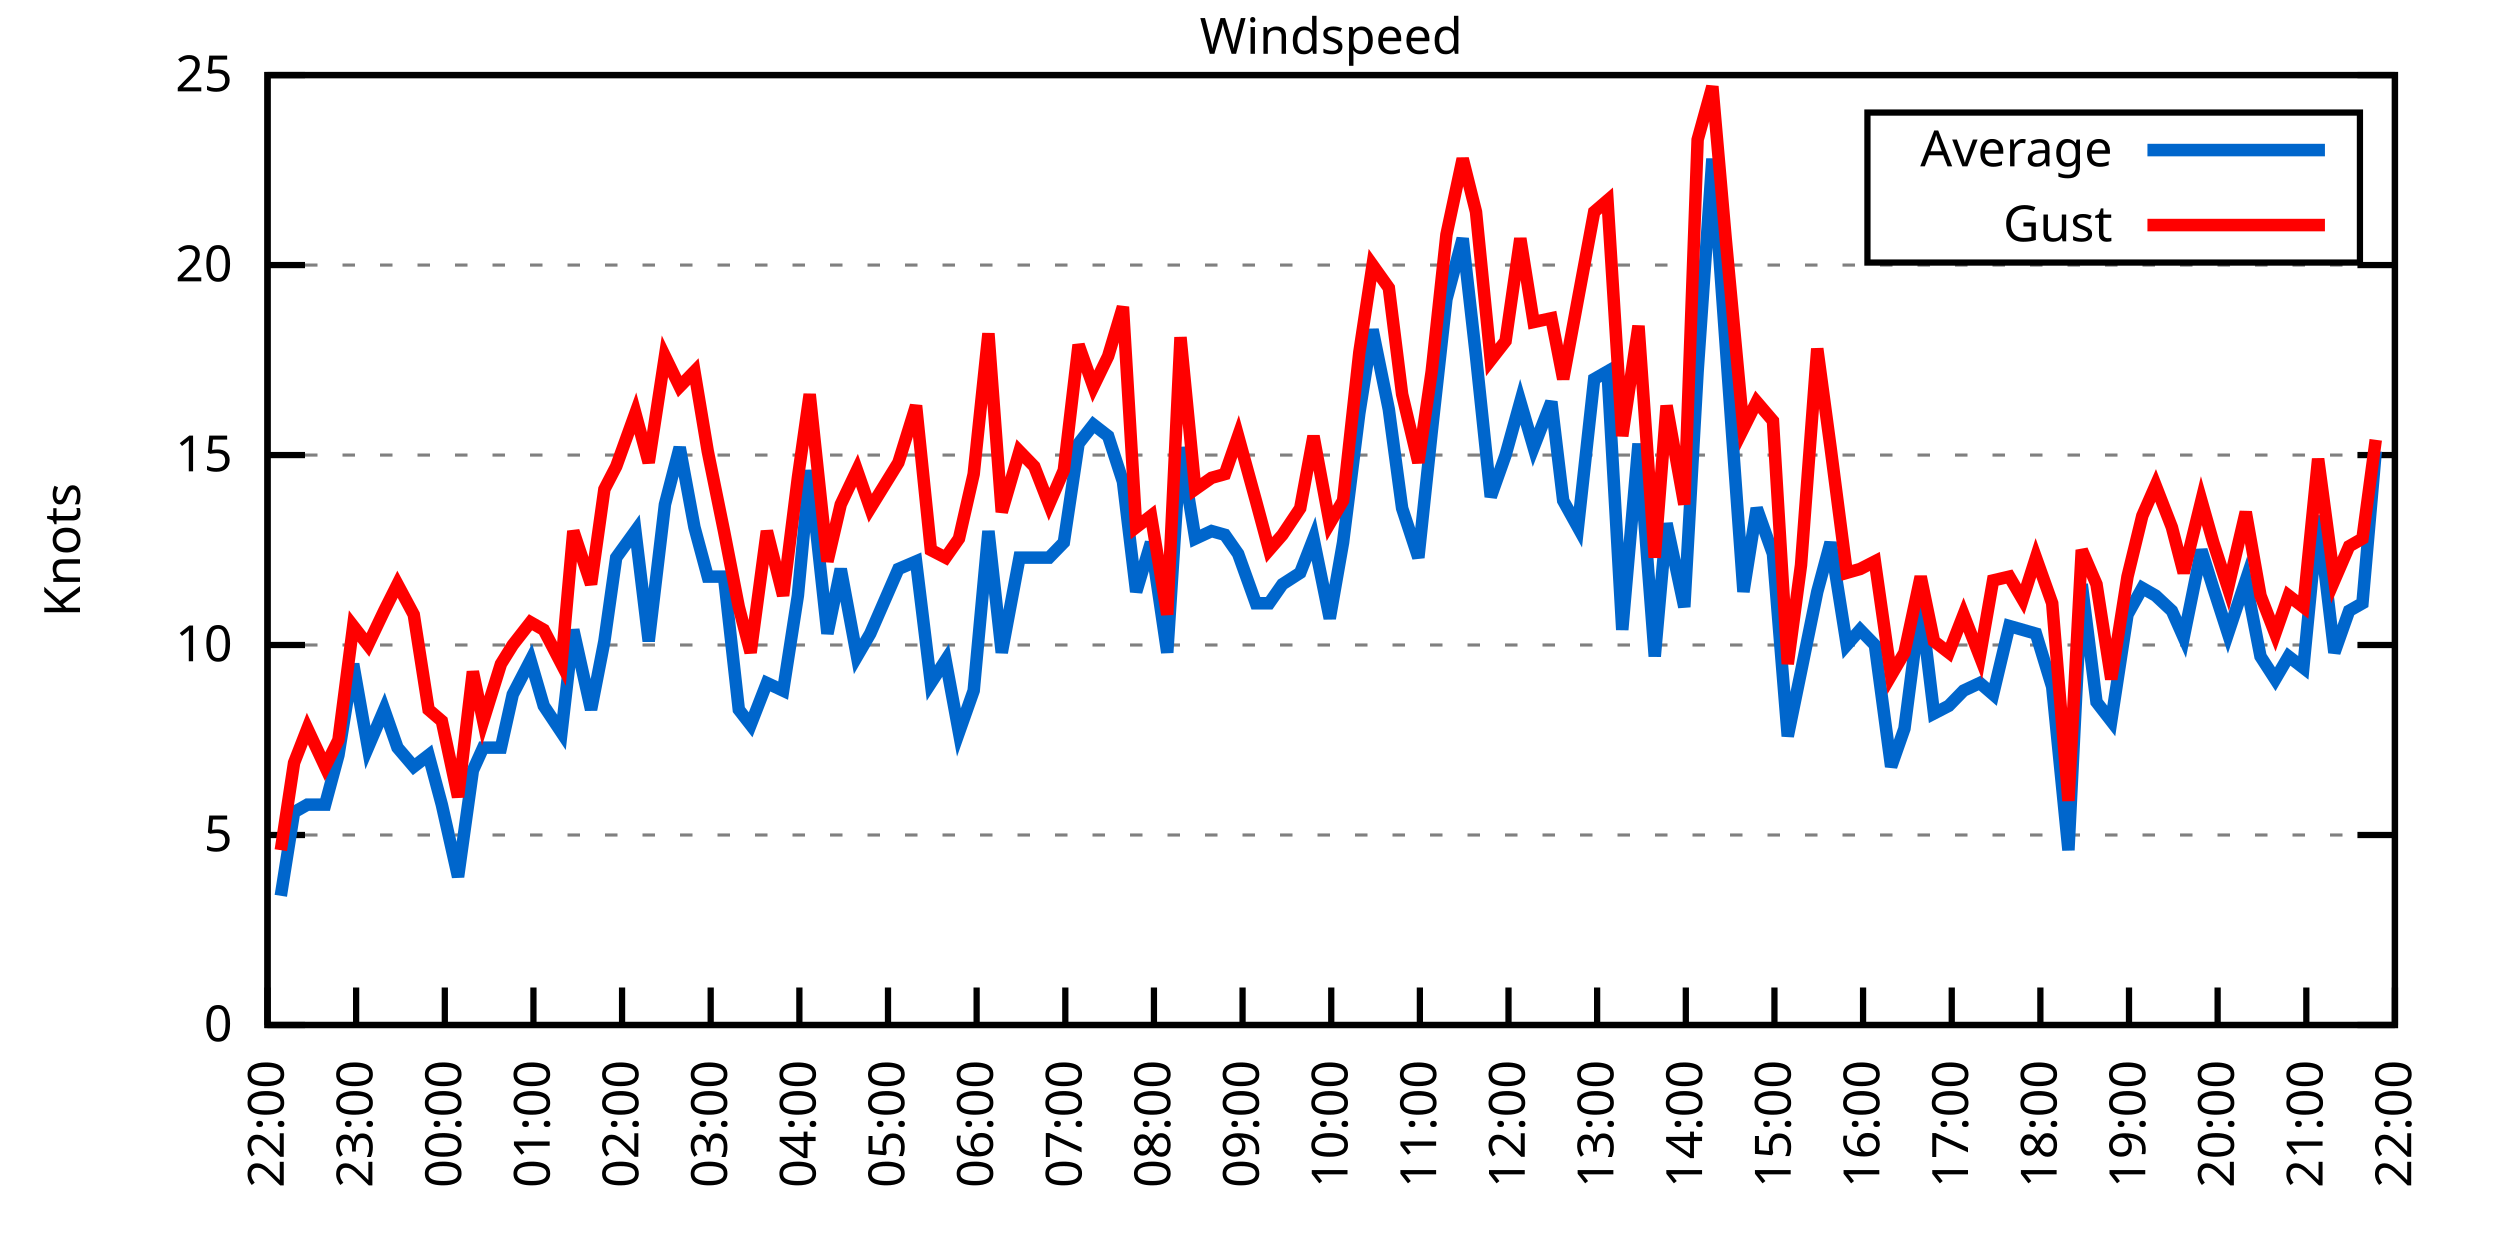
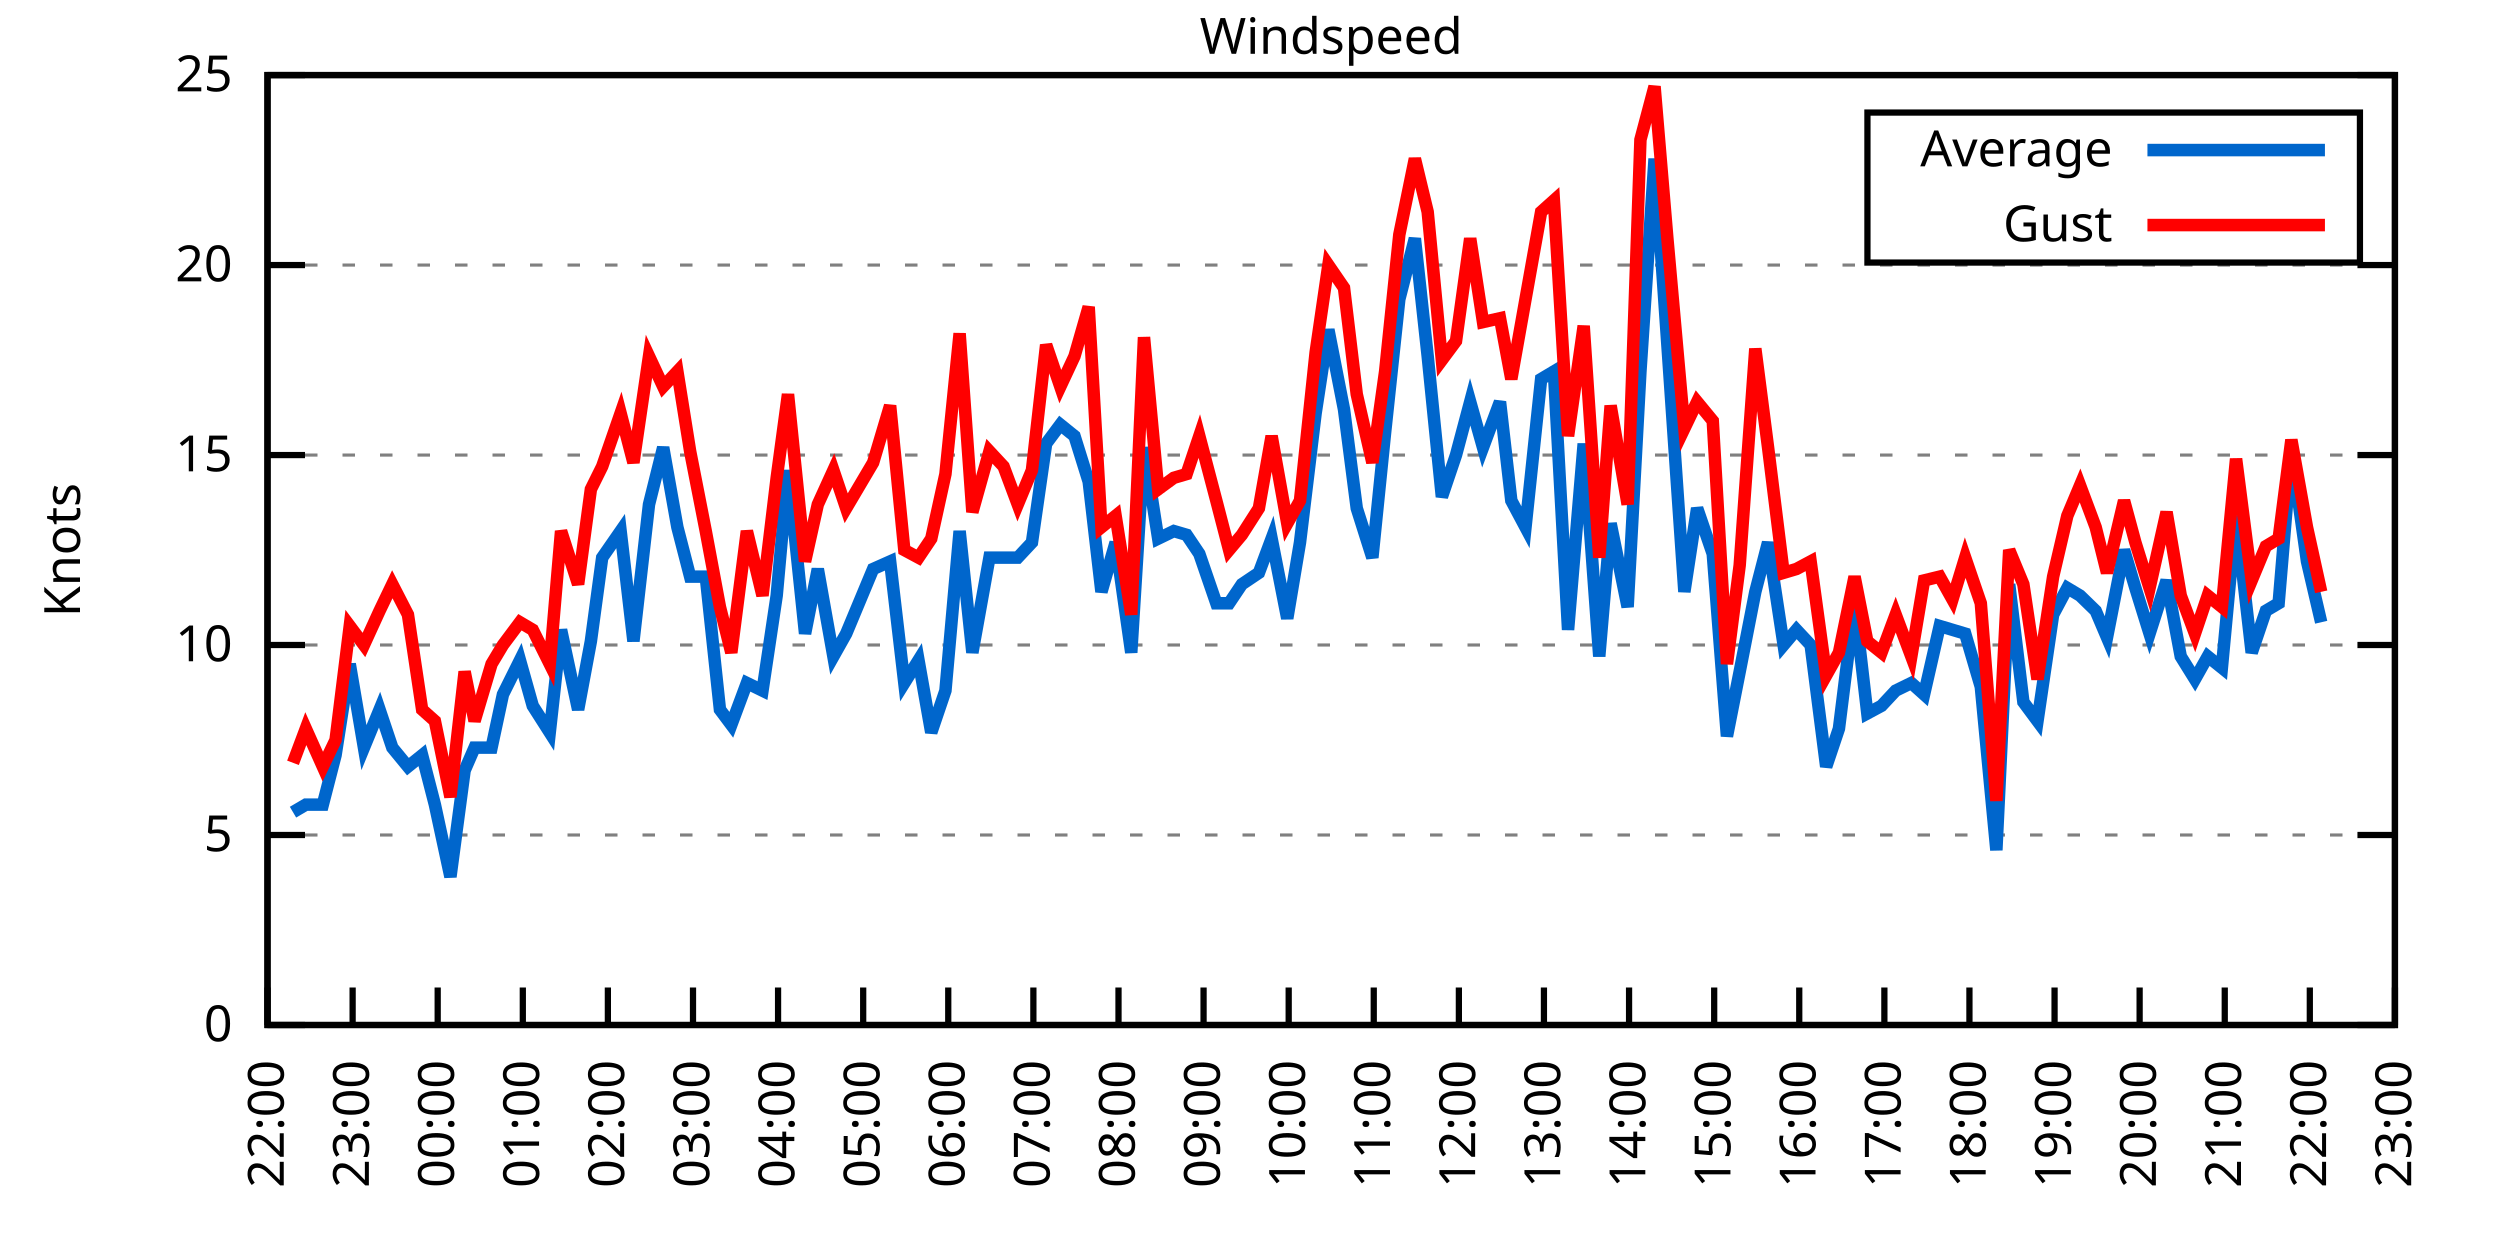
<svg xmlns="http://www.w3.org/2000/svg" xmlns:xlink="http://www.w3.org/1999/xlink" width="400" height="200" viewBox="0 0 400 200">
  <g id="gnuplot_canvas">
    <rect x="0" y="0" width="400" height="200" fill="none" />
    <defs>
      <circle id="gpDot" r="0.5" stroke-width="0.5" stroke="currentColor" />
      <path id="gpPt0" stroke-width="0.333" stroke="currentColor" d="M-1,0 h2 M0,-1 v2" />
      <path id="gpPt1" stroke-width="0.333" stroke="currentColor" d="M-1,-1 L1,1 M1,-1 L-1,1" />
      <path id="gpPt2" stroke-width="0.333" stroke="currentColor" d="M-1,0 L1,0 M0,-1 L0,1 M-1,-1 L1,1 M-1,1 L1,-1" />
      <rect id="gpPt3" stroke-width="0.333" stroke="currentColor" x="-1" y="-1" width="2" height="2" />
      <rect id="gpPt4" stroke-width="0.333" stroke="currentColor" fill="currentColor" x="-1" y="-1" width="2" height="2" />
      <circle id="gpPt5" stroke-width="0.333" stroke="currentColor" cx="0" cy="0" r="1" />
      <use xlink:href="#gpPt5" id="gpPt6" fill="currentColor" stroke="none" />
      <path id="gpPt7" stroke-width="0.333" stroke="currentColor" d="M0,-1.33 L-1.33,0.67 L1.33,0.67 z" />
      <use xlink:href="#gpPt7" id="gpPt8" fill="currentColor" stroke="none" />
      <use xlink:href="#gpPt7" id="gpPt9" stroke="currentColor" transform="rotate(180)" />
      <use xlink:href="#gpPt9" id="gpPt10" fill="currentColor" stroke="none" />
      <use xlink:href="#gpPt3" id="gpPt11" stroke="currentColor" transform="rotate(45)" />
      <use xlink:href="#gpPt11" id="gpPt12" fill="currentColor" stroke="none" />
      <path id="gpPt13" stroke-width="0.333" stroke="currentColor" d="M0,1.330 L1.265,0.411 L0.782,-1.067 L-0.782,-1.076 L-1.265,0.411 z" />
      <use xlink:href="#gpPt13" id="gpPt14" fill="currentColor" stroke="none" />
      <filter id="textbox" filterUnits="objectBoundingBox" x="0" y="0" height="1" width="1">
        <feFlood flood-color="white" flood-opacity="1" result="bgnd" />
        <feComposite in="SourceGraphic" in2="bgnd" operator="atop" />
      </filter>
      <filter id="greybox" filterUnits="objectBoundingBox" x="0" y="0" height="1" width="1">
        <feFlood flood-color="lightgrey" flood-opacity="1" result="grey" />
        <feComposite in="SourceGraphic" in2="grey" operator="atop" />
      </filter>
    </defs>
    <g fill="none" color="white" stroke="currentColor" stroke-width="1.00" stroke-linecap="butt" stroke-linejoin="miter">
</g>
    <g fill="none" color="black" stroke="currentColor" stroke-width="1.00" stroke-linecap="butt" stroke-linejoin="miter">
      <g stroke="none" shape-rendering="crispEdges">
        <polygon fill="rgb(255, 255, 255)" points="42.80,164.00 383.18,164.00 383.18,12.02 42.80,12.02 " />
      </g>
    </g>
    <g fill="none" color="black" stroke="currentColor" stroke-width="1.00" stroke-linecap="butt" stroke-linejoin="miter">
</g>
    <g fill="none" color="black" stroke="black" stroke-width="0.50" stroke-linecap="butt" stroke-linejoin="miter">
</g>
    <g fill="none" color="gray" stroke="currentColor" stroke-width="0.50" stroke-linecap="butt" stroke-linejoin="miter">
      <path stroke="gray" stroke-dasharray="2,4" class="gridline" d="M42.80,164.00 L383.19,164.00  " />
    </g>
    <g fill="none" color="gray" stroke="gray" stroke-width="1.00" stroke-linecap="butt" stroke-linejoin="miter">
</g>
    <g fill="none" color="black" stroke="currentColor" stroke-width="1.00" stroke-linecap="butt" stroke-linejoin="miter">
      <path stroke="black" d="M42.80,164.00 L48.80,164.00 M383.19,164.00 L377.19,164.00  " />
      <g transform="translate(37.20,166.60)" stroke="none" fill="black" font-family="Sans" font-size="8.00" text-anchor="end">
        <text>
          <tspan font-family="Sans"> 0</tspan>
        </text>
      </g>
    </g>
    <g fill="none" color="black" stroke="currentColor" stroke-width="1.00" stroke-linecap="butt" stroke-linejoin="miter">
</g>
    <g fill="none" color="black" stroke="black" stroke-width="0.50" stroke-linecap="butt" stroke-linejoin="miter">
</g>
    <g fill="none" color="gray" stroke="currentColor" stroke-width="0.50" stroke-linecap="butt" stroke-linejoin="miter">
      <path stroke="gray" stroke-dasharray="2,4" class="gridline" d="M42.80,133.60 L383.19,133.60  " />
    </g>
    <g fill="none" color="gray" stroke="gray" stroke-width="1.00" stroke-linecap="butt" stroke-linejoin="miter">
</g>
    <g fill="none" color="black" stroke="currentColor" stroke-width="1.00" stroke-linecap="butt" stroke-linejoin="miter">
      <path stroke="black" d="M42.80,133.60 L48.80,133.60 M383.19,133.60 L377.19,133.60  " />
      <g transform="translate(37.20,136.20)" stroke="none" fill="black" font-family="Sans" font-size="8.00" text-anchor="end">
        <text>
          <tspan font-family="Sans"> 5</tspan>
        </text>
      </g>
    </g>
    <g fill="none" color="black" stroke="currentColor" stroke-width="1.00" stroke-linecap="butt" stroke-linejoin="miter">
</g>
    <g fill="none" color="black" stroke="black" stroke-width="0.50" stroke-linecap="butt" stroke-linejoin="miter">
</g>
    <g fill="none" color="gray" stroke="currentColor" stroke-width="0.50" stroke-linecap="butt" stroke-linejoin="miter">
      <path stroke="gray" stroke-dasharray="2,4" class="gridline" d="M42.80,103.20 L383.19,103.20  " />
    </g>
    <g fill="none" color="gray" stroke="gray" stroke-width="1.00" stroke-linecap="butt" stroke-linejoin="miter">
</g>
    <g fill="none" color="black" stroke="currentColor" stroke-width="1.00" stroke-linecap="butt" stroke-linejoin="miter">
      <path stroke="black" d="M42.80,103.20 L48.80,103.20 M383.19,103.20 L377.19,103.20  " />
      <g transform="translate(37.20,105.80)" stroke="none" fill="black" font-family="Sans" font-size="8.00" text-anchor="end">
        <text>
          <tspan font-family="Sans"> 10</tspan>
        </text>
      </g>
    </g>
    <g fill="none" color="black" stroke="currentColor" stroke-width="1.00" stroke-linecap="butt" stroke-linejoin="miter">
</g>
    <g fill="none" color="black" stroke="black" stroke-width="0.50" stroke-linecap="butt" stroke-linejoin="miter">
</g>
    <g fill="none" color="gray" stroke="currentColor" stroke-width="0.50" stroke-linecap="butt" stroke-linejoin="miter">
      <path stroke="gray" stroke-dasharray="2,4" class="gridline" d="M42.80,72.81 L383.19,72.81  " />
    </g>
    <g fill="none" color="gray" stroke="gray" stroke-width="1.00" stroke-linecap="butt" stroke-linejoin="miter">
</g>
    <g fill="none" color="black" stroke="currentColor" stroke-width="1.00" stroke-linecap="butt" stroke-linejoin="miter">
      <path stroke="black" d="M42.80,72.81 L48.80,72.81 M383.19,72.81 L377.19,72.81  " />
      <g transform="translate(37.20,75.41)" stroke="none" fill="black" font-family="Sans" font-size="8.00" text-anchor="end">
        <text>
          <tspan font-family="Sans"> 15</tspan>
        </text>
      </g>
    </g>
    <g fill="none" color="black" stroke="currentColor" stroke-width="1.00" stroke-linecap="butt" stroke-linejoin="miter">
</g>
    <g fill="none" color="black" stroke="black" stroke-width="0.50" stroke-linecap="butt" stroke-linejoin="miter">
</g>
    <g fill="none" color="gray" stroke="currentColor" stroke-width="0.50" stroke-linecap="butt" stroke-linejoin="miter">
      <path stroke="gray" stroke-dasharray="2,4" class="gridline" d="M42.80,42.41 L383.19,42.41  " />
    </g>
    <g fill="none" color="gray" stroke="gray" stroke-width="1.00" stroke-linecap="butt" stroke-linejoin="miter">
</g>
    <g fill="none" color="black" stroke="currentColor" stroke-width="1.00" stroke-linecap="butt" stroke-linejoin="miter">
      <path stroke="black" d="M42.80,42.41 L48.80,42.41 M383.19,42.41 L377.19,42.41  " />
      <g transform="translate(37.20,45.01)" stroke="none" fill="black" font-family="Sans" font-size="8.00" text-anchor="end">
        <text>
          <tspan font-family="Sans"> 20</tspan>
        </text>
      </g>
    </g>
    <g fill="none" color="black" stroke="currentColor" stroke-width="1.00" stroke-linecap="butt" stroke-linejoin="miter">
</g>
    <g fill="none" color="black" stroke="black" stroke-width="0.50" stroke-linecap="butt" stroke-linejoin="miter">
</g>
    <g fill="none" color="gray" stroke="currentColor" stroke-width="0.50" stroke-linecap="butt" stroke-linejoin="miter">
      <path stroke="gray" stroke-dasharray="2,4" class="gridline" d="M42.80,12.01 L383.19,12.01  " />
    </g>
    <g fill="none" color="gray" stroke="gray" stroke-width="1.00" stroke-linecap="butt" stroke-linejoin="miter">
</g>
    <g fill="none" color="black" stroke="currentColor" stroke-width="1.00" stroke-linecap="butt" stroke-linejoin="miter">
      <path stroke="black" d="M42.80,12.01 L48.80,12.01 M383.19,12.01 L377.19,12.01  " />
      <g transform="translate(37.20,14.61)" stroke="none" fill="black" font-family="Sans" font-size="8.00" text-anchor="end">
        <text>
          <tspan font-family="Sans"> 25</tspan>
        </text>
      </g>
    </g>
    <g fill="none" color="black" stroke="currentColor" stroke-width="1.00" stroke-linecap="butt" stroke-linejoin="miter">
      <path stroke="black" d="M42.80,164.00 L42.80,158.00  " />
      <g transform="translate(45.40,169.60) rotate(270.00)" stroke="none" fill="black" font-family="Sans" font-size="8.00" text-anchor="end">
        <text>
          <tspan font-family="Sans">22:00</tspan>
        </text>
      </g>
    </g>
    <g fill="none" color="black" stroke="currentColor" stroke-width="1.00" stroke-linecap="butt" stroke-linejoin="miter">
-       <path stroke="black" d="M56.98,164.00 L56.98,158.00  " />
-       <g transform="translate(59.58,169.60) rotate(270.00)" stroke="none" fill="black" font-family="Sans" font-size="8.00" text-anchor="end">
+       <path stroke="black" d="M56.42,164.00 L56.42,158.00  " />
+       <g transform="translate(59.02,169.60) rotate(270.00)" stroke="none" fill="black" font-family="Sans" font-size="8.00" text-anchor="end">
        <text>
          <tspan font-family="Sans">23:00</tspan>
        </text>
      </g>
    </g>
    <g fill="none" color="black" stroke="currentColor" stroke-width="1.00" stroke-linecap="butt" stroke-linejoin="miter">
-       <path stroke="black" d="M71.17,164.00 L71.17,158.00  " />
-       <g transform="translate(73.77,169.60) rotate(270.00)" stroke="none" fill="black" font-family="Sans" font-size="8.00" text-anchor="end">
+       <path stroke="black" d="M70.03,164.00 L70.03,158.00  " />
+       <g transform="translate(72.63,169.60) rotate(270.00)" stroke="none" fill="black" font-family="Sans" font-size="8.00" text-anchor="end">
        <text>
          <tspan font-family="Sans">00:00</tspan>
        </text>
      </g>
    </g>
    <g fill="none" color="black" stroke="currentColor" stroke-width="1.00" stroke-linecap="butt" stroke-linejoin="miter">
-       <path stroke="black" d="M85.35,164.00 L85.35,158.00  " />
-       <g transform="translate(87.95,169.60) rotate(270.00)" stroke="none" fill="black" font-family="Sans" font-size="8.00" text-anchor="end">
+       <path stroke="black" d="M83.65,164.00 L83.65,158.00  " />
+       <g transform="translate(86.25,169.60) rotate(270.00)" stroke="none" fill="black" font-family="Sans" font-size="8.00" text-anchor="end">
        <text>
          <tspan font-family="Sans">01:00</tspan>
        </text>
      </g>
    </g>
    <g fill="none" color="black" stroke="currentColor" stroke-width="1.00" stroke-linecap="butt" stroke-linejoin="miter">
-       <path stroke="black" d="M99.53,164.00 L99.53,158.00  " />
-       <g transform="translate(102.13,169.60) rotate(270.00)" stroke="none" fill="black" font-family="Sans" font-size="8.00" text-anchor="end">
+       <path stroke="black" d="M97.26,164.00 L97.26,158.00  " />
+       <g transform="translate(99.86,169.60) rotate(270.00)" stroke="none" fill="black" font-family="Sans" font-size="8.00" text-anchor="end">
        <text>
          <tspan font-family="Sans">02:00</tspan>
        </text>
      </g>
    </g>
    <g fill="none" color="black" stroke="currentColor" stroke-width="1.00" stroke-linecap="butt" stroke-linejoin="miter">
-       <path stroke="black" d="M113.71,164.00 L113.71,158.00  " />
-       <g transform="translate(116.31,169.60) rotate(270.00)" stroke="none" fill="black" font-family="Sans" font-size="8.00" text-anchor="end">
+       <path stroke="black" d="M110.88,164.00 L110.88,158.00  " />
+       <g transform="translate(113.48,169.60) rotate(270.00)" stroke="none" fill="black" font-family="Sans" font-size="8.00" text-anchor="end">
        <text>
          <tspan font-family="Sans">03:00</tspan>
        </text>
      </g>
    </g>
    <g fill="none" color="black" stroke="currentColor" stroke-width="1.00" stroke-linecap="butt" stroke-linejoin="miter">
-       <path stroke="black" d="M127.90,164.00 L127.90,158.00  " />
-       <g transform="translate(130.50,169.60) rotate(270.00)" stroke="none" fill="black" font-family="Sans" font-size="8.00" text-anchor="end">
+       <path stroke="black" d="M124.49,164.00 L124.49,158.00  " />
+       <g transform="translate(127.09,169.60) rotate(270.00)" stroke="none" fill="black" font-family="Sans" font-size="8.00" text-anchor="end">
        <text>
          <tspan font-family="Sans">04:00</tspan>
        </text>
      </g>
    </g>
    <g fill="none" color="black" stroke="currentColor" stroke-width="1.00" stroke-linecap="butt" stroke-linejoin="miter">
-       <path stroke="black" d="M142.08,164.00 L142.08,158.00  " />
-       <g transform="translate(144.68,169.60) rotate(270.00)" stroke="none" fill="black" font-family="Sans" font-size="8.00" text-anchor="end">
+       <path stroke="black" d="M138.11,164.00 L138.11,158.00  " />
+       <g transform="translate(140.71,169.60) rotate(270.00)" stroke="none" fill="black" font-family="Sans" font-size="8.00" text-anchor="end">
        <text>
          <tspan font-family="Sans">05:00</tspan>
        </text>
      </g>
    </g>
    <g fill="none" color="black" stroke="currentColor" stroke-width="1.00" stroke-linecap="butt" stroke-linejoin="miter">
-       <path stroke="black" d="M156.26,164.00 L156.26,158.00  " />
-       <g transform="translate(158.86,169.60) rotate(270.00)" stroke="none" fill="black" font-family="Sans" font-size="8.00" text-anchor="end">
+       <path stroke="black" d="M151.72,164.00 L151.72,158.00  " />
+       <g transform="translate(154.32,169.60) rotate(270.00)" stroke="none" fill="black" font-family="Sans" font-size="8.00" text-anchor="end">
        <text>
          <tspan font-family="Sans">06:00</tspan>
        </text>
      </g>
    </g>
    <g fill="none" color="black" stroke="currentColor" stroke-width="1.00" stroke-linecap="butt" stroke-linejoin="miter">
-       <path stroke="black" d="M170.45,164.00 L170.45,158.00  " />
-       <g transform="translate(173.05,169.60) rotate(270.00)" stroke="none" fill="black" font-family="Sans" font-size="8.00" text-anchor="end">
+       <path stroke="black" d="M165.34,164.00 L165.34,158.00  " />
+       <g transform="translate(167.94,169.60) rotate(270.00)" stroke="none" fill="black" font-family="Sans" font-size="8.00" text-anchor="end">
        <text>
          <tspan font-family="Sans">07:00</tspan>
        </text>
      </g>
    </g>
    <g fill="none" color="black" stroke="currentColor" stroke-width="1.00" stroke-linecap="butt" stroke-linejoin="miter">
-       <path stroke="black" d="M184.63,164.00 L184.63,158.00  " />
-       <g transform="translate(187.23,169.60) rotate(270.00)" stroke="none" fill="black" font-family="Sans" font-size="8.00" text-anchor="end">
+       <path stroke="black" d="M178.96,164.00 L178.96,158.00  " />
+       <g transform="translate(181.56,169.60) rotate(270.00)" stroke="none" fill="black" font-family="Sans" font-size="8.00" text-anchor="end">
        <text>
          <tspan font-family="Sans">08:00</tspan>
        </text>
      </g>
    </g>
    <g fill="none" color="black" stroke="currentColor" stroke-width="1.00" stroke-linecap="butt" stroke-linejoin="miter">
-       <path stroke="black" d="M198.81,164.00 L198.81,158.00  " />
-       <g transform="translate(201.41,169.60) rotate(270.00)" stroke="none" fill="black" font-family="Sans" font-size="8.00" text-anchor="end">
+       <path stroke="black" d="M192.57,164.00 L192.57,158.00  " />
+       <g transform="translate(195.17,169.60) rotate(270.00)" stroke="none" fill="black" font-family="Sans" font-size="8.00" text-anchor="end">
        <text>
          <tspan font-family="Sans">09:00</tspan>
        </text>
      </g>
    </g>
    <g fill="none" color="black" stroke="currentColor" stroke-width="1.00" stroke-linecap="butt" stroke-linejoin="miter">
-       <path stroke="black" d="M213.00,164.00 L213.00,158.00  " />
-       <g transform="translate(215.60,169.60) rotate(270.00)" stroke="none" fill="black" font-family="Sans" font-size="8.00" text-anchor="end">
+       <path stroke="black" d="M206.19,164.00 L206.19,158.00  " />
+       <g transform="translate(208.79,169.60) rotate(270.00)" stroke="none" fill="black" font-family="Sans" font-size="8.00" text-anchor="end">
        <text>
          <tspan font-family="Sans">10:00</tspan>
        </text>
      </g>
    </g>
    <g fill="none" color="black" stroke="currentColor" stroke-width="1.00" stroke-linecap="butt" stroke-linejoin="miter">
-       <path stroke="black" d="M227.18,164.00 L227.18,158.00  " />
-       <g transform="translate(229.78,169.60) rotate(270.00)" stroke="none" fill="black" font-family="Sans" font-size="8.00" text-anchor="end">
+       <path stroke="black" d="M219.80,164.00 L219.80,158.00  " />
+       <g transform="translate(222.40,169.60) rotate(270.00)" stroke="none" fill="black" font-family="Sans" font-size="8.00" text-anchor="end">
        <text>
          <tspan font-family="Sans">11:00</tspan>
        </text>
      </g>
    </g>
    <g fill="none" color="black" stroke="currentColor" stroke-width="1.00" stroke-linecap="butt" stroke-linejoin="miter">
-       <path stroke="black" d="M241.36,164.00 L241.36,158.00  " />
-       <g transform="translate(243.96,169.60) rotate(270.00)" stroke="none" fill="black" font-family="Sans" font-size="8.00" text-anchor="end">
+       <path stroke="black" d="M233.42,164.00 L233.42,158.00  " />
+       <g transform="translate(236.02,169.60) rotate(270.00)" stroke="none" fill="black" font-family="Sans" font-size="8.00" text-anchor="end">
        <text>
          <tspan font-family="Sans">12:00</tspan>
        </text>
      </g>
    </g>
    <g fill="none" color="black" stroke="currentColor" stroke-width="1.00" stroke-linecap="butt" stroke-linejoin="miter">
-       <path stroke="black" d="M255.54,164.00 L255.54,158.00  " />
-       <g transform="translate(258.14,169.60) rotate(270.00)" stroke="none" fill="black" font-family="Sans" font-size="8.00" text-anchor="end">
+       <path stroke="black" d="M247.03,164.00 L247.03,158.00  " />
+       <g transform="translate(249.63,169.60) rotate(270.00)" stroke="none" fill="black" font-family="Sans" font-size="8.00" text-anchor="end">
        <text>
          <tspan font-family="Sans">13:00</tspan>
        </text>
      </g>
    </g>
    <g fill="none" color="black" stroke="currentColor" stroke-width="1.00" stroke-linecap="butt" stroke-linejoin="miter">
-       <path stroke="black" d="M269.73,164.00 L269.73,158.00  " />
-       <g transform="translate(272.33,169.60) rotate(270.00)" stroke="none" fill="black" font-family="Sans" font-size="8.00" text-anchor="end">
+       <path stroke="black" d="M260.65,164.00 L260.65,158.00  " />
+       <g transform="translate(263.25,169.60) rotate(270.00)" stroke="none" fill="black" font-family="Sans" font-size="8.00" text-anchor="end">
        <text>
          <tspan font-family="Sans">14:00</tspan>
        </text>
      </g>
    </g>
    <g fill="none" color="black" stroke="currentColor" stroke-width="1.00" stroke-linecap="butt" stroke-linejoin="miter">
-       <path stroke="black" d="M283.91,164.00 L283.91,158.00  " />
-       <g transform="translate(286.51,169.60) rotate(270.00)" stroke="none" fill="black" font-family="Sans" font-size="8.00" text-anchor="end">
+       <path stroke="black" d="M274.27,164.00 L274.27,158.00  " />
+       <g transform="translate(276.87,169.60) rotate(270.00)" stroke="none" fill="black" font-family="Sans" font-size="8.00" text-anchor="end">
        <text>
          <tspan font-family="Sans">15:00</tspan>
        </text>
      </g>
    </g>
    <g fill="none" color="black" stroke="currentColor" stroke-width="1.00" stroke-linecap="butt" stroke-linejoin="miter">
-       <path stroke="black" d="M298.09,164.00 L298.09,158.00  " />
-       <g transform="translate(300.69,169.60) rotate(270.00)" stroke="none" fill="black" font-family="Sans" font-size="8.00" text-anchor="end">
+       <path stroke="black" d="M287.88,164.00 L287.88,158.00  " />
+       <g transform="translate(290.48,169.60) rotate(270.00)" stroke="none" fill="black" font-family="Sans" font-size="8.00" text-anchor="end">
        <text>
          <tspan font-family="Sans">16:00</tspan>
        </text>
      </g>
    </g>
    <g fill="none" color="black" stroke="currentColor" stroke-width="1.00" stroke-linecap="butt" stroke-linejoin="miter">
-       <path stroke="black" d="M312.28,164.00 L312.28,158.00  " />
-       <g transform="translate(314.88,169.60) rotate(270.00)" stroke="none" fill="black" font-family="Sans" font-size="8.00" text-anchor="end">
+       <path stroke="black" d="M301.50,164.00 L301.50,158.00  " />
+       <g transform="translate(304.10,169.60) rotate(270.00)" stroke="none" fill="black" font-family="Sans" font-size="8.00" text-anchor="end">
        <text>
          <tspan font-family="Sans">17:00</tspan>
        </text>
      </g>
    </g>
    <g fill="none" color="black" stroke="currentColor" stroke-width="1.00" stroke-linecap="butt" stroke-linejoin="miter">
-       <path stroke="black" d="M326.46,164.00 L326.46,158.00  " />
-       <g transform="translate(329.06,169.60) rotate(270.00)" stroke="none" fill="black" font-family="Sans" font-size="8.00" text-anchor="end">
+       <path stroke="black" d="M315.11,164.00 L315.11,158.00  " />
+       <g transform="translate(317.71,169.60) rotate(270.00)" stroke="none" fill="black" font-family="Sans" font-size="8.00" text-anchor="end">
        <text>
          <tspan font-family="Sans">18:00</tspan>
        </text>
      </g>
    </g>
    <g fill="none" color="black" stroke="currentColor" stroke-width="1.00" stroke-linecap="butt" stroke-linejoin="miter">
-       <path stroke="black" d="M340.64,164.00 L340.64,158.00  " />
-       <g transform="translate(343.24,169.60) rotate(270.00)" stroke="none" fill="black" font-family="Sans" font-size="8.00" text-anchor="end">
+       <path stroke="black" d="M328.73,164.00 L328.73,158.00  " />
+       <g transform="translate(331.33,169.60) rotate(270.00)" stroke="none" fill="black" font-family="Sans" font-size="8.00" text-anchor="end">
        <text>
          <tspan font-family="Sans">19:00</tspan>
        </text>
      </g>
    </g>
    <g fill="none" color="black" stroke="currentColor" stroke-width="1.00" stroke-linecap="butt" stroke-linejoin="miter">
-       <path stroke="black" d="M354.82,164.00 L354.82,158.00  " />
-       <g transform="translate(357.42,169.60) rotate(270.00)" stroke="none" fill="black" font-family="Sans" font-size="8.00" text-anchor="end">
+       <path stroke="black" d="M342.34,164.00 L342.34,158.00  " />
+       <g transform="translate(344.94,169.60) rotate(270.00)" stroke="none" fill="black" font-family="Sans" font-size="8.00" text-anchor="end">
        <text>
          <tspan font-family="Sans">20:00</tspan>
        </text>
      </g>
    </g>
    <g fill="none" color="black" stroke="currentColor" stroke-width="1.00" stroke-linecap="butt" stroke-linejoin="miter">
-       <path stroke="black" d="M369.01,164.00 L369.01,158.00  " />
-       <g transform="translate(371.61,169.60) rotate(270.00)" stroke="none" fill="black" font-family="Sans" font-size="8.00" text-anchor="end">
+       <path stroke="black" d="M355.96,164.00 L355.96,158.00  " />
+       <g transform="translate(358.56,169.60) rotate(270.00)" stroke="none" fill="black" font-family="Sans" font-size="8.00" text-anchor="end">
        <text>
          <tspan font-family="Sans">21:00</tspan>
+         </text>
+       </g>
+     </g>
+     <g fill="none" color="black" stroke="currentColor" stroke-width="1.00" stroke-linecap="butt" stroke-linejoin="miter">
+       <path stroke="black" d="M369.57,164.00 L369.57,158.00  " />
+       <g transform="translate(372.17,169.60) rotate(270.00)" stroke="none" fill="black" font-family="Sans" font-size="8.00" text-anchor="end">
+         <text>
+           <tspan font-family="Sans">22:00</tspan>
        </text>
      </g>
    </g>
    <g fill="none" color="black" stroke="currentColor" stroke-width="1.00" stroke-linecap="butt" stroke-linejoin="miter">
      <path stroke="black" d="M383.19,164.00 L383.19,158.00  " />
      <g transform="translate(385.79,169.60) rotate(270.00)" stroke="none" fill="black" font-family="Sans" font-size="8.00" text-anchor="end">
        <text>
-           <tspan font-family="Sans">22:00</tspan>
+           <tspan font-family="Sans">23:00</tspan>
        </text>
      </g>
    </g>
    <g fill="none" color="black" stroke="currentColor" stroke-width="1.00" stroke-linecap="butt" stroke-linejoin="miter">
</g>
    <g fill="none" color="black" stroke="currentColor" stroke-width="1.00" stroke-linecap="butt" stroke-linejoin="miter">
      <path stroke="black" d="M42.80,12.01 L42.80,164.00 L383.19,164.00 L383.19,12.01 L42.80,12.01 Z  " />
    </g>
    <g fill="none" color="black" stroke="currentColor" stroke-width="1.00" stroke-linecap="butt" stroke-linejoin="miter">
</g>
    <g fill="none" color="black" stroke="currentColor" stroke-width="1.00" stroke-linecap="butt" stroke-linejoin="miter">
      <path stroke="black" d="M298.79,42.01 L298.79,18.01 L377.59,18.01 L377.59,42.01 L298.79,42.01 Z  " />
    </g>
    <g id="Windspeed_plot_1">
      <g fill="none" color="white" stroke="black" stroke-width="2.00" stroke-linecap="butt" stroke-linejoin="miter">
</g>
      <g fill="none" color="black" stroke="currentColor" stroke-width="2.00" stroke-linecap="butt" stroke-linejoin="miter">
        <g transform="translate(337.99,26.61)" stroke="none" fill="black" font-family="Sans" font-size="8.00" text-anchor="end">
          <text>
            <tspan font-family="Sans">Average</tspan>
          </text>
        </g>
      </g>
      <g fill="none" color="black" stroke="currentColor" stroke-width="2.00" stroke-linecap="butt" stroke-linejoin="miter">
-         <path stroke="rgb(  0, 102, 204)" d="M343.59,24.01 L371.99,24.01 M44.93,143.33 L47.05,129.95 L49.18,128.74 L52.02,128.74 L54.15,120.83 L56.51,106.24   L58.87,119.62 L61.47,113.54 L63.60,119.62 L66.20,122.66 L68.57,120.83 L70.69,128.74 L73.29,140.29 L75.66,123.27   L77.31,119.62 L80.15,119.62 L82.04,111.11 L84.88,105.64 L87.00,112.93 L89.84,117.19 L91.73,100.77 L94.57,113.54   L96.70,102.60 L98.59,89.22 L101.66,84.97 L103.79,102.60 L106.39,80.71 L108.75,71.59 L111.11,84.36 L113.24,92.26   L115.84,92.26 L118.21,113.54 L120.10,115.97 L122.70,109.28 L125.30,110.50 L127.66,95.30 L129.55,75.24 L132.39,101.38   L134.52,91.04 L137.12,105.03 L139.24,101.38 L143.74,91.04 L146.57,89.83 L148.94,109.28 L151.30,105.64 L153.43,117.19   L155.79,110.50 L158.15,84.97 L160.28,104.42 L163.12,89.22 L165.48,89.22 L167.85,89.22 L170.21,86.79 L172.57,70.98   L174.94,67.94 L177.30,69.77 L179.67,77.06 L181.79,94.69 L184.16,86.79 L186.76,104.42 L188.88,71.59 L191.25,86.18   L193.85,84.97 L195.98,85.57 L198.10,88.61 L200.94,96.52 L203.07,96.52 L205.19,93.48 L208.03,91.65 L210.16,86.18   L212.76,98.95 L214.89,86.79 L217.49,66.12 L219.61,52.74 L222.21,65.51 L224.34,81.32 L226.94,89.22 L229.07,69.16   L231.43,47.88 L234.03,38.15 L236.16,57.00 L238.52,79.49 L240.89,72.81 L243.25,64.29 L245.38,71.59 L248.22,64.29   L250.11,80.10 L252.47,84.36 L255.07,60.65 L257.20,59.43 L259.56,100.77 L262.16,70.98 L264.76,105.03 L266.65,83.75   L269.49,97.12 L271.62,59.43 L273.98,25.39 L276.11,55.18 L278.95,94.69 L281.07,81.32 L283.67,88.61 L286.04,117.80   L288.16,107.46 L290.76,94.69 L292.89,86.79 L295.49,103.20 L297.62,100.77 L299.98,103.20 L302.58,122.66 L304.71,116.58   L307.31,96.52 L309.44,114.15 L311.80,112.93 L314.17,110.50 L316.77,109.28 L318.89,111.11 L321.49,100.16 L323.62,100.77   L325.75,101.38 L328.35,109.89 L330.95,136.03 L333.08,93.48 L335.44,112.32 L337.80,115.36 L340.40,98.34 L342.77,94.08   L344.90,95.30 L347.50,97.73 L349.39,101.99 L352.22,88.00 L354.12,94.08 L356.48,101.38 L359.32,92.87 L361.68,105.03   L364.04,108.68 L366.17,105.03 L368.53,106.85 L370.90,82.53 L373.50,104.42 L375.86,97.73 L377.99,96.52 L380.12,72.20    " />
+         <path stroke="rgb(  0, 102, 204)" d="M343.59,24.01 L371.99,24.01 M46.88,129.95 L48.93,128.74 L51.65,128.74 L53.69,120.83 L55.96,106.24 L58.23,119.62   L60.73,113.54 L62.77,119.62 L65.27,122.66 L67.54,120.83 L69.58,128.74 L72.07,140.29 L74.34,123.27 L75.93,119.62   L78.65,119.62 L80.47,111.11 L83.19,105.64 L85.24,112.93 L87.96,117.19 L89.77,100.77 L92.50,113.54 L94.54,102.60   L96.35,89.22 L99.30,84.97 L101.35,102.60 L103.84,80.71 L106.11,71.59 L108.38,84.36 L110.42,92.26 L112.92,92.26   L115.19,113.54 L117.01,115.97 L119.50,109.28 L122.00,110.50 L124.27,95.30 L126.08,75.24 L128.81,101.38 L130.85,91.04   L133.34,105.03 L135.39,101.38 L139.70,91.04 L142.42,89.83 L144.69,109.28 L146.96,105.64 L149.00,117.19 L151.27,110.50   L153.54,84.97 L155.58,104.42 L158.31,89.22 L160.57,89.22 L162.84,89.22 L165.11,86.79 L167.38,70.98 L169.65,67.94   L171.92,69.77 L174.19,77.06 L176.23,94.69 L178.50,86.79 L181.00,104.42 L183.04,71.59 L185.31,86.18 L187.81,84.97   L189.85,85.57 L191.89,88.61 L194.61,96.52 L196.66,96.52 L198.70,93.48 L201.42,91.65 L203.46,86.18 L205.96,98.95   L208.00,86.79 L210.50,66.12 L212.54,52.74 L215.04,65.51 L217.08,81.32 L219.58,89.22 L221.62,69.16 L223.89,47.88   L226.38,38.15 L228.43,57.00 L230.70,79.49 L232.96,72.81 L235.23,64.29 L237.28,71.59 L240.00,64.29 L241.81,80.10   L244.08,84.36 L246.58,60.65 L248.62,59.43 L250.89,100.77 L253.39,70.98 L255.88,105.03 L257.70,83.75 L260.42,97.12   L262.47,59.43 L264.73,25.39 L266.78,55.18 L269.50,94.69 L271.54,81.32 L274.04,88.61 L276.31,117.80 L278.35,107.46   L280.85,94.69 L282.89,86.79 L285.38,103.20 L287.43,100.77 L289.70,103.20 L292.19,122.66 L294.23,116.58 L296.73,96.52   L298.77,114.15 L301.04,112.93 L303.31,110.50 L305.81,109.28 L307.85,111.11 L310.35,100.16 L312.39,100.77 L314.43,101.38   L316.93,109.89 L319.42,136.03 L321.47,93.48 L323.74,112.32 L326.00,115.36 L328.50,98.34 L330.77,94.08 L332.81,95.30   L335.31,97.73 L337.12,101.99 L339.85,88.00 L341.66,94.08 L343.93,101.38 L346.65,92.87 L348.92,105.03 L351.19,108.68   L353.24,105.03 L355.50,106.85 L357.77,82.53 L360.27,104.42 L362.54,97.73 L364.58,96.52 L366.62,72.20 L369.12,89.83   L371.39,99.56  " />
      </g>
    </g>
    <g id="Windspeed_plot_2">
      <g fill="none" color="black" stroke="currentColor" stroke-width="2.00" stroke-linecap="butt" stroke-linejoin="miter">
        <g transform="translate(337.99,38.61)" stroke="none" fill="black" font-family="Sans" font-size="8.00" text-anchor="end">
          <text>
            <tspan font-family="Sans">Gust</tspan>
          </text>
        </g>
      </g>
      <g fill="none" color="black" stroke="currentColor" stroke-width="2.00" stroke-linecap="butt" stroke-linejoin="miter">
-         <path stroke="rgb(255,   0,   0)" d="M343.59,36.01 L371.99,36.01 M44.93,136.03 L47.05,122.05 L49.18,116.58 L52.02,122.66 L54.15,118.40 L56.51,100.16   L58.87,103.20 L61.47,97.73 L63.60,93.48 L66.20,98.34 L68.57,113.54 L70.69,115.36 L73.29,127.52 L75.66,107.46   L77.31,115.36 L80.15,106.24 L82.04,103.20 L84.88,99.56 L87.00,100.77 L89.84,106.24 L91.73,84.97 L94.57,93.48   L96.70,78.28 L98.59,74.63 L101.66,66.12 L103.79,74.02 L106.39,57.00 L108.75,61.86 L111.11,59.43 L113.24,72.20   L115.84,84.97 L118.21,97.12 L120.10,104.42 L122.70,84.97 L125.30,95.30 L127.66,76.45 L129.55,63.08 L132.39,89.83   L134.52,80.71 L137.12,75.24 L139.24,81.32 L143.74,74.02 L146.57,64.90 L148.94,88.00 L151.30,89.22 L153.43,86.18   L155.79,75.85 L158.15,53.35 L160.28,81.93 L163.12,72.20 L165.48,74.63 L167.85,80.71 L170.21,75.24 L172.57,55.18   L174.94,61.86 L177.30,57.00 L179.67,49.10 L181.79,84.36 L184.16,82.53 L186.76,98.34 L188.88,53.96 L191.25,78.28   L193.85,76.45 L195.98,75.85 L198.10,69.77 L200.94,80.10 L203.07,88.00 L205.19,85.57 L208.03,81.32 L210.16,69.77   L212.76,83.75 L214.89,80.10 L217.49,56.39 L219.61,42.41 L222.21,46.06 L224.34,63.08 L226.94,74.02 L229.07,59.43   L231.43,37.54 L234.03,25.39 L236.16,33.90 L238.52,57.61 L240.89,54.57 L243.25,38.15 L245.38,51.53 L248.22,50.92   L250.11,60.65 L252.47,47.88 L255.07,33.90 L257.20,32.07 L259.56,69.77 L262.16,52.14 L264.76,89.22 L266.65,64.90   L269.49,80.71 L271.62,22.35 L273.98,13.83 L276.11,38.15 L278.95,68.55 L281.07,64.29 L283.67,67.33 L286.04,106.24   L288.16,90.44 L290.76,55.78 L292.89,71.59 L295.49,91.65 L297.62,91.04 L299.98,89.83 L302.58,108.07 L304.71,104.42   L307.31,92.26 L309.44,102.60 L311.80,104.42 L314.17,98.34 L316.77,105.03 L318.89,92.87 L321.49,92.26 L323.62,95.91   L325.75,89.22 L328.35,96.52 L330.95,128.13 L333.08,88.00 L335.44,93.48 L337.80,108.68 L340.40,92.26 L342.77,82.53   L344.90,77.67 L347.50,84.36 L349.39,91.65 L352.22,80.10 L354.12,86.79 L356.48,94.08 L359.32,81.93 L361.68,95.30   L364.04,101.38 L366.17,95.30 L368.53,97.12 L370.90,73.41 L373.50,92.87 L375.86,87.40 L377.99,86.18 L380.12,70.37    " />
+         <path stroke="rgb(255,   0,   0)" d="M343.59,36.01 L371.99,36.01 M46.88,122.05 L48.93,116.58 L51.65,122.66 L53.69,118.40 L55.96,100.16 L58.23,103.20   L60.73,97.73 L62.77,93.48 L65.27,98.34 L67.54,113.54 L69.58,115.36 L72.07,127.52 L74.34,107.46 L75.93,115.36   L78.65,106.24 L80.47,103.20 L83.19,99.56 L85.24,100.77 L87.96,106.24 L89.77,84.97 L92.50,93.48 L94.54,78.28   L96.35,74.63 L99.30,66.12 L101.35,74.02 L103.84,57.00 L106.11,61.86 L108.38,59.43 L110.42,72.20 L112.92,84.97   L115.19,97.12 L117.01,104.42 L119.50,84.97 L122.00,95.30 L124.27,76.45 L126.08,63.08 L128.81,89.83 L130.85,80.71   L133.34,75.24 L135.39,81.32 L139.70,74.02 L142.42,64.90 L144.69,88.00 L146.96,89.22 L149.00,86.18 L151.27,75.85   L153.54,53.35 L155.58,81.93 L158.31,72.20 L160.57,74.63 L162.84,80.71 L165.11,75.24 L167.38,55.18 L169.65,61.86   L171.92,57.00 L174.19,49.10 L176.23,84.36 L178.50,82.53 L181.00,98.34 L183.04,53.96 L185.31,78.28 L187.81,76.45   L189.85,75.85 L191.89,69.77 L194.61,80.10 L196.66,88.00 L198.70,85.57 L201.42,81.32 L203.46,69.77 L205.96,83.75   L208.00,80.10 L210.50,56.39 L212.54,42.41 L215.04,46.06 L217.08,63.08 L219.58,74.02 L221.62,59.43 L223.89,37.54   L226.38,25.39 L228.43,33.90 L230.70,57.61 L232.96,54.57 L235.23,38.15 L237.28,51.53 L240.00,50.92 L241.81,60.65   L244.08,47.88 L246.58,33.90 L248.62,32.07 L250.89,69.77 L253.39,52.14 L255.88,89.22 L257.70,64.90 L260.42,80.71   L262.47,22.35 L264.73,13.83 L266.78,38.15 L269.50,68.55 L271.54,64.29 L274.04,67.33 L276.31,106.24 L278.35,90.44   L280.85,55.78 L282.89,71.59 L285.38,91.65 L287.43,91.04 L289.70,89.83 L292.19,108.07 L294.23,104.42 L296.73,92.26   L298.77,102.60 L301.04,104.42 L303.31,98.34 L305.81,105.03 L307.85,92.87 L310.35,92.26 L312.39,95.91 L314.43,89.22   L316.93,96.52 L319.42,128.13 L321.47,88.00 L323.74,93.48 L326.00,108.68 L328.50,92.26 L330.77,82.53 L332.81,77.67   L335.31,84.36 L337.12,91.65 L339.85,80.10 L341.66,86.79 L343.93,94.08 L346.65,81.93 L348.92,95.30 L351.19,101.38   L353.24,95.30 L355.50,97.12 L357.77,73.41 L360.27,92.87 L362.54,87.40 L364.58,86.18 L366.62,70.37 L369.12,84.36   L371.39,94.69  " />
      </g>
    </g>
    <g fill="none" color="black" stroke="currentColor" stroke-width="2.00" stroke-linecap="butt" stroke-linejoin="miter">
</g>
    <g fill="none" color="black" stroke="black" stroke-width="1.00" stroke-linecap="butt" stroke-linejoin="miter">
</g>
    <g fill="none" color="black" stroke="currentColor" stroke-width="1.00" stroke-linecap="butt" stroke-linejoin="miter">
      <path stroke="black" d="M42.80,12.01 L42.80,164.00 L383.19,164.00 L383.19,12.01 L42.80,12.01 Z  " />
      <g transform="translate(12.80,88.01) rotate(270.00)" stroke="none" fill="black" font-family="Sans" font-size="8.00" text-anchor="middle">
        <text>
          <tspan font-family="Sans">Knots</tspan>
        </text>
      </g>
    </g>
    <g fill="none" color="black" stroke="currentColor" stroke-width="1.00" stroke-linecap="butt" stroke-linejoin="miter">
</g>
    <g fill="none" color="black" stroke="currentColor" stroke-width="1.00" stroke-linecap="butt" stroke-linejoin="miter">
      <g transform="translate(212.99,8.61)" stroke="none" fill="black" font-family="Sans" font-size="8.00" text-anchor="middle">
        <text>
          <tspan font-family="Sans">Windspeed</tspan>
        </text>
      </g>
    </g>
    <g fill="none" color="black" stroke="currentColor" stroke-width="1.00" stroke-linecap="butt" stroke-linejoin="miter">
</g>
  </g>
</svg>
